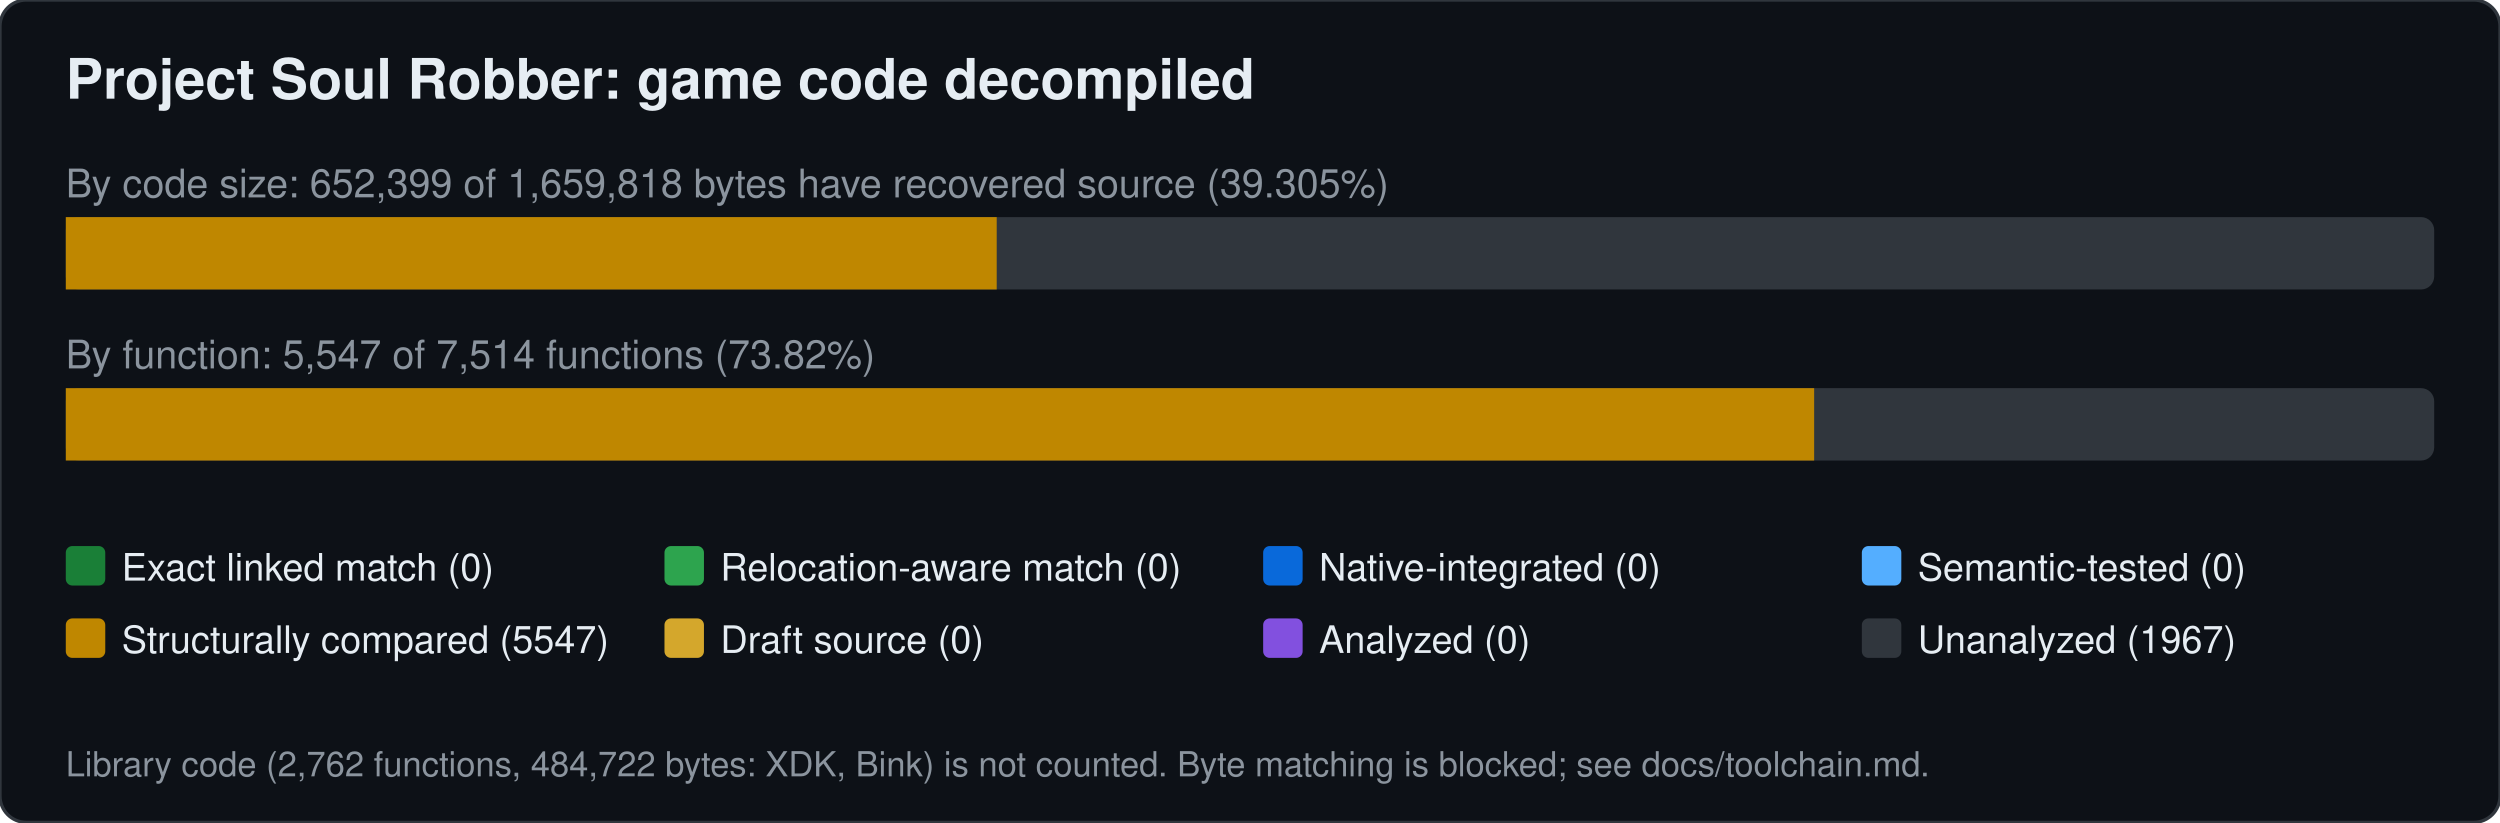
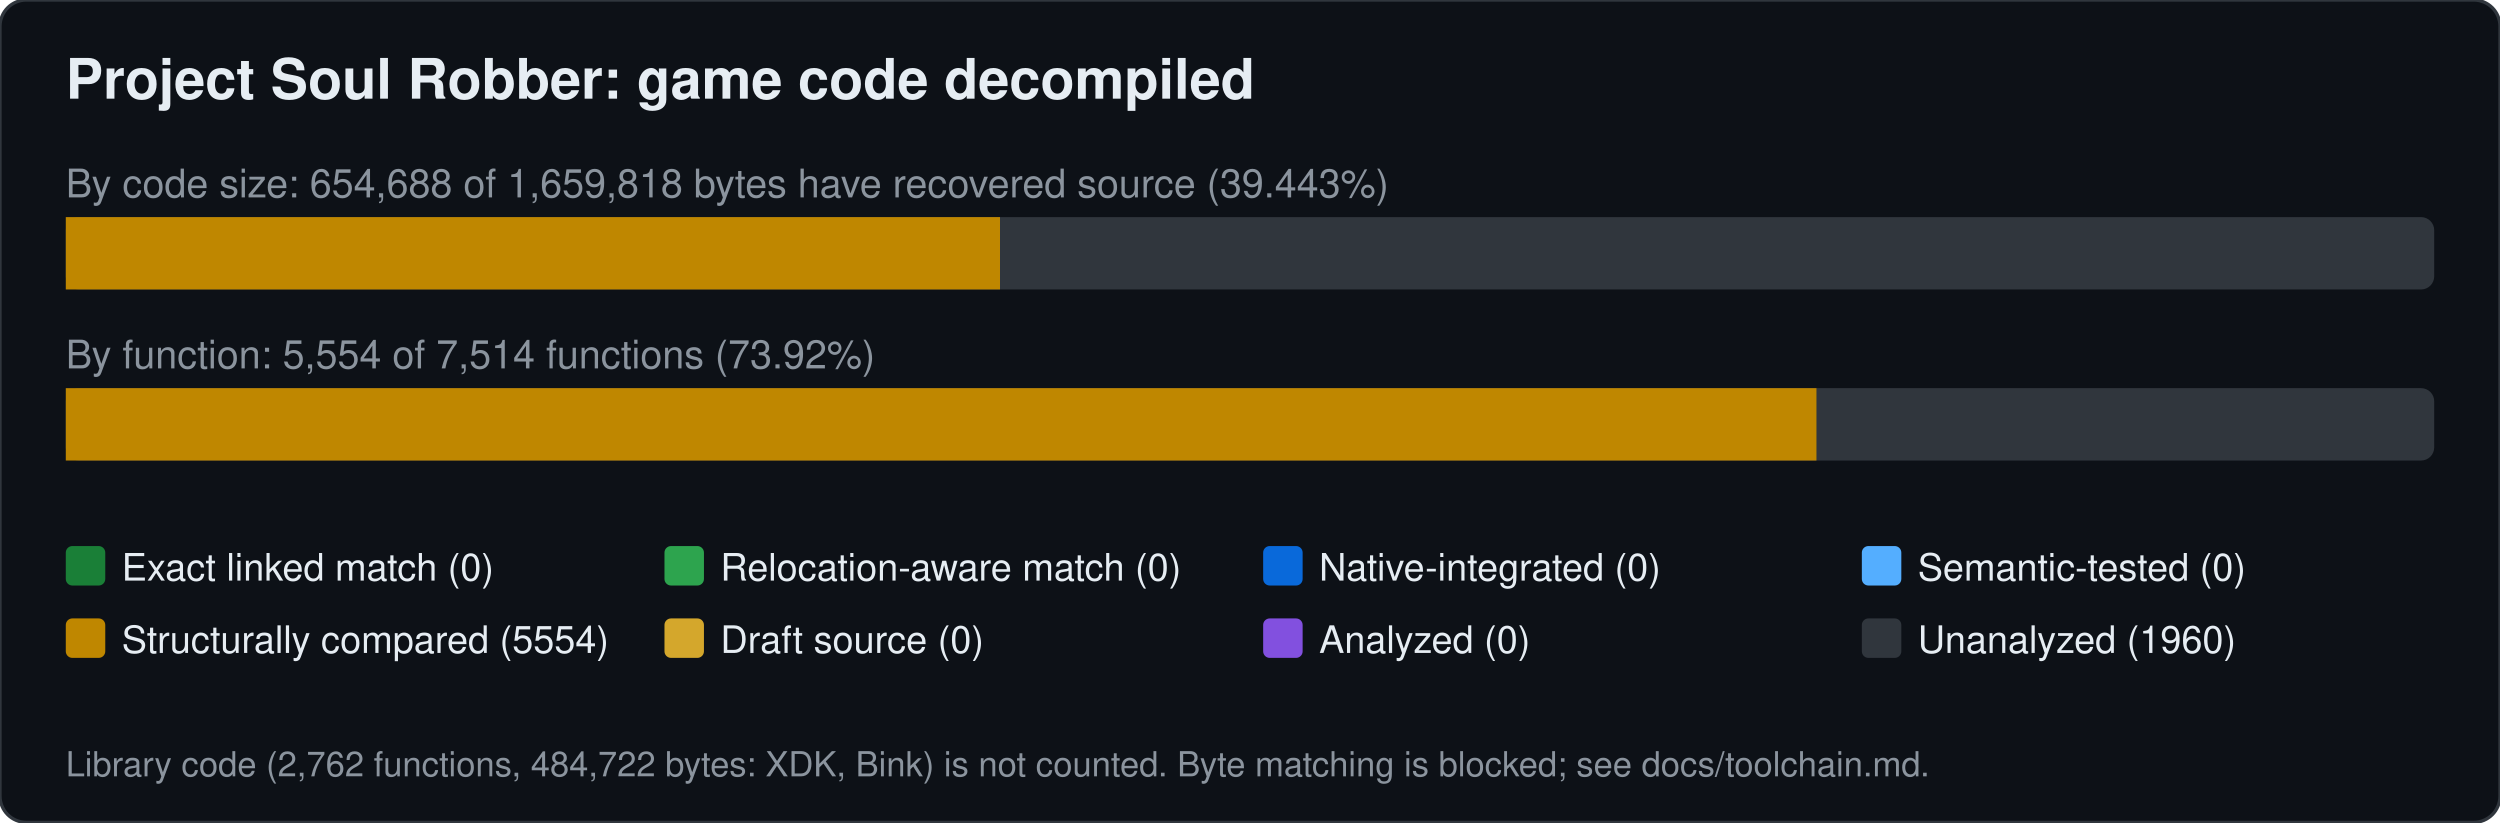
<svg xmlns="http://www.w3.org/2000/svg" width="760" height="250" viewBox="0 0 760 250" font-family="Segoe UI,Helvetica,Arial,sans-serif">
  <rect width="760" height="250" rx="8" fill="#0d1117" stroke="#30363d" />
  <text x="20" y="30" font-size="17" font-weight="600" fill="#e6edf3">Project Soul Robber: game code decompiled</text>
-   <text x="20" y="60" font-size="12" fill="#8b949e">By code size: 652,399 of 1,659,818 bytes have recovered source (39.305%)</text>
+   <text x="20" y="60" font-size="12" fill="#8b949e">By code size: 654,688 of 1,659,818 bytes have recovered source (39.443%)</text>
  <rect x="20" y="66" width="720" height="22" rx="4" fill="#30363d" />
-   <rect x="20.0" y="66" width="283.0" height="22" fill="#bf8700" />
-   <text x="20" y="112" font-size="12" fill="#8b949e">By function: 5,547 of 7,514 functions (73.82%)</text>
+   <rect x="20.0" y="66" width="284.0" height="22" fill="#bf8700" />
+   <text x="20" y="112" font-size="12" fill="#8b949e">By function: 5,554 of 7,514 functions (73.92%)</text>
  <rect x="20" y="118" width="720" height="22" rx="4" fill="#30363d" />
-   <rect x="20.0" y="118" width="531.5" height="22" fill="#bf8700" />
+   <rect x="20.0" y="118" width="532.2" height="22" fill="#bf8700" />
  <rect x="20" y="166" width="12" height="12" rx="2" fill="#1a7f37" />
  <text x="37" y="176.5" font-size="11.5" fill="#e6edf3">Exact linked match (0)</text>
  <rect x="202" y="166" width="12" height="12" rx="2" fill="#2da44e" />
  <text x="219" y="176.5" font-size="11.5" fill="#e6edf3">Relocation-aware match (0)</text>
  <rect x="384" y="166" width="12" height="12" rx="2" fill="#0969da" />
  <text x="401" y="176.5" font-size="11.5" fill="#e6edf3">Native-integrated (0)</text>
  <rect x="566" y="166" width="12" height="12" rx="2" fill="#54aeff" />
  <text x="583" y="176.5" font-size="11.5" fill="#e6edf3">Semantic-tested (0)</text>
  <rect x="20" y="188" width="12" height="12" rx="2" fill="#bf8700" />
-   <text x="37" y="198.5" font-size="11.5" fill="#e6edf3">Structurally compared (5547)</text>
+   <text x="37" y="198.5" font-size="11.5" fill="#e6edf3">Structurally compared (5554)</text>
  <rect x="202" y="188" width="12" height="12" rx="2" fill="#d4a72c" />
  <text x="219" y="198.5" font-size="11.5" fill="#e6edf3">Draft source (0)</text>
  <rect x="384" y="188" width="12" height="12" rx="2" fill="#8250df" />
  <text x="401" y="198.5" font-size="11.5" fill="#e6edf3">Analyzed (0)</text>
  <rect x="566" y="188" width="12" height="12" rx="2" fill="#30363d" />
-   <text x="583" y="198.5" font-size="11.5" fill="#e6edf3">Unanalyzed (1967)</text>
+   <text x="583" y="198.5" font-size="11.5" fill="#e6edf3">Unanalyzed (1960)</text>
  <text x="20" y="236" font-size="10.5" fill="#8b949e">Library code (2,762 functions, 484,722 bytes: XDK, Bink) is not counted. Byte matching is blocked; see docs/toolchain.md.</text>
</svg>
